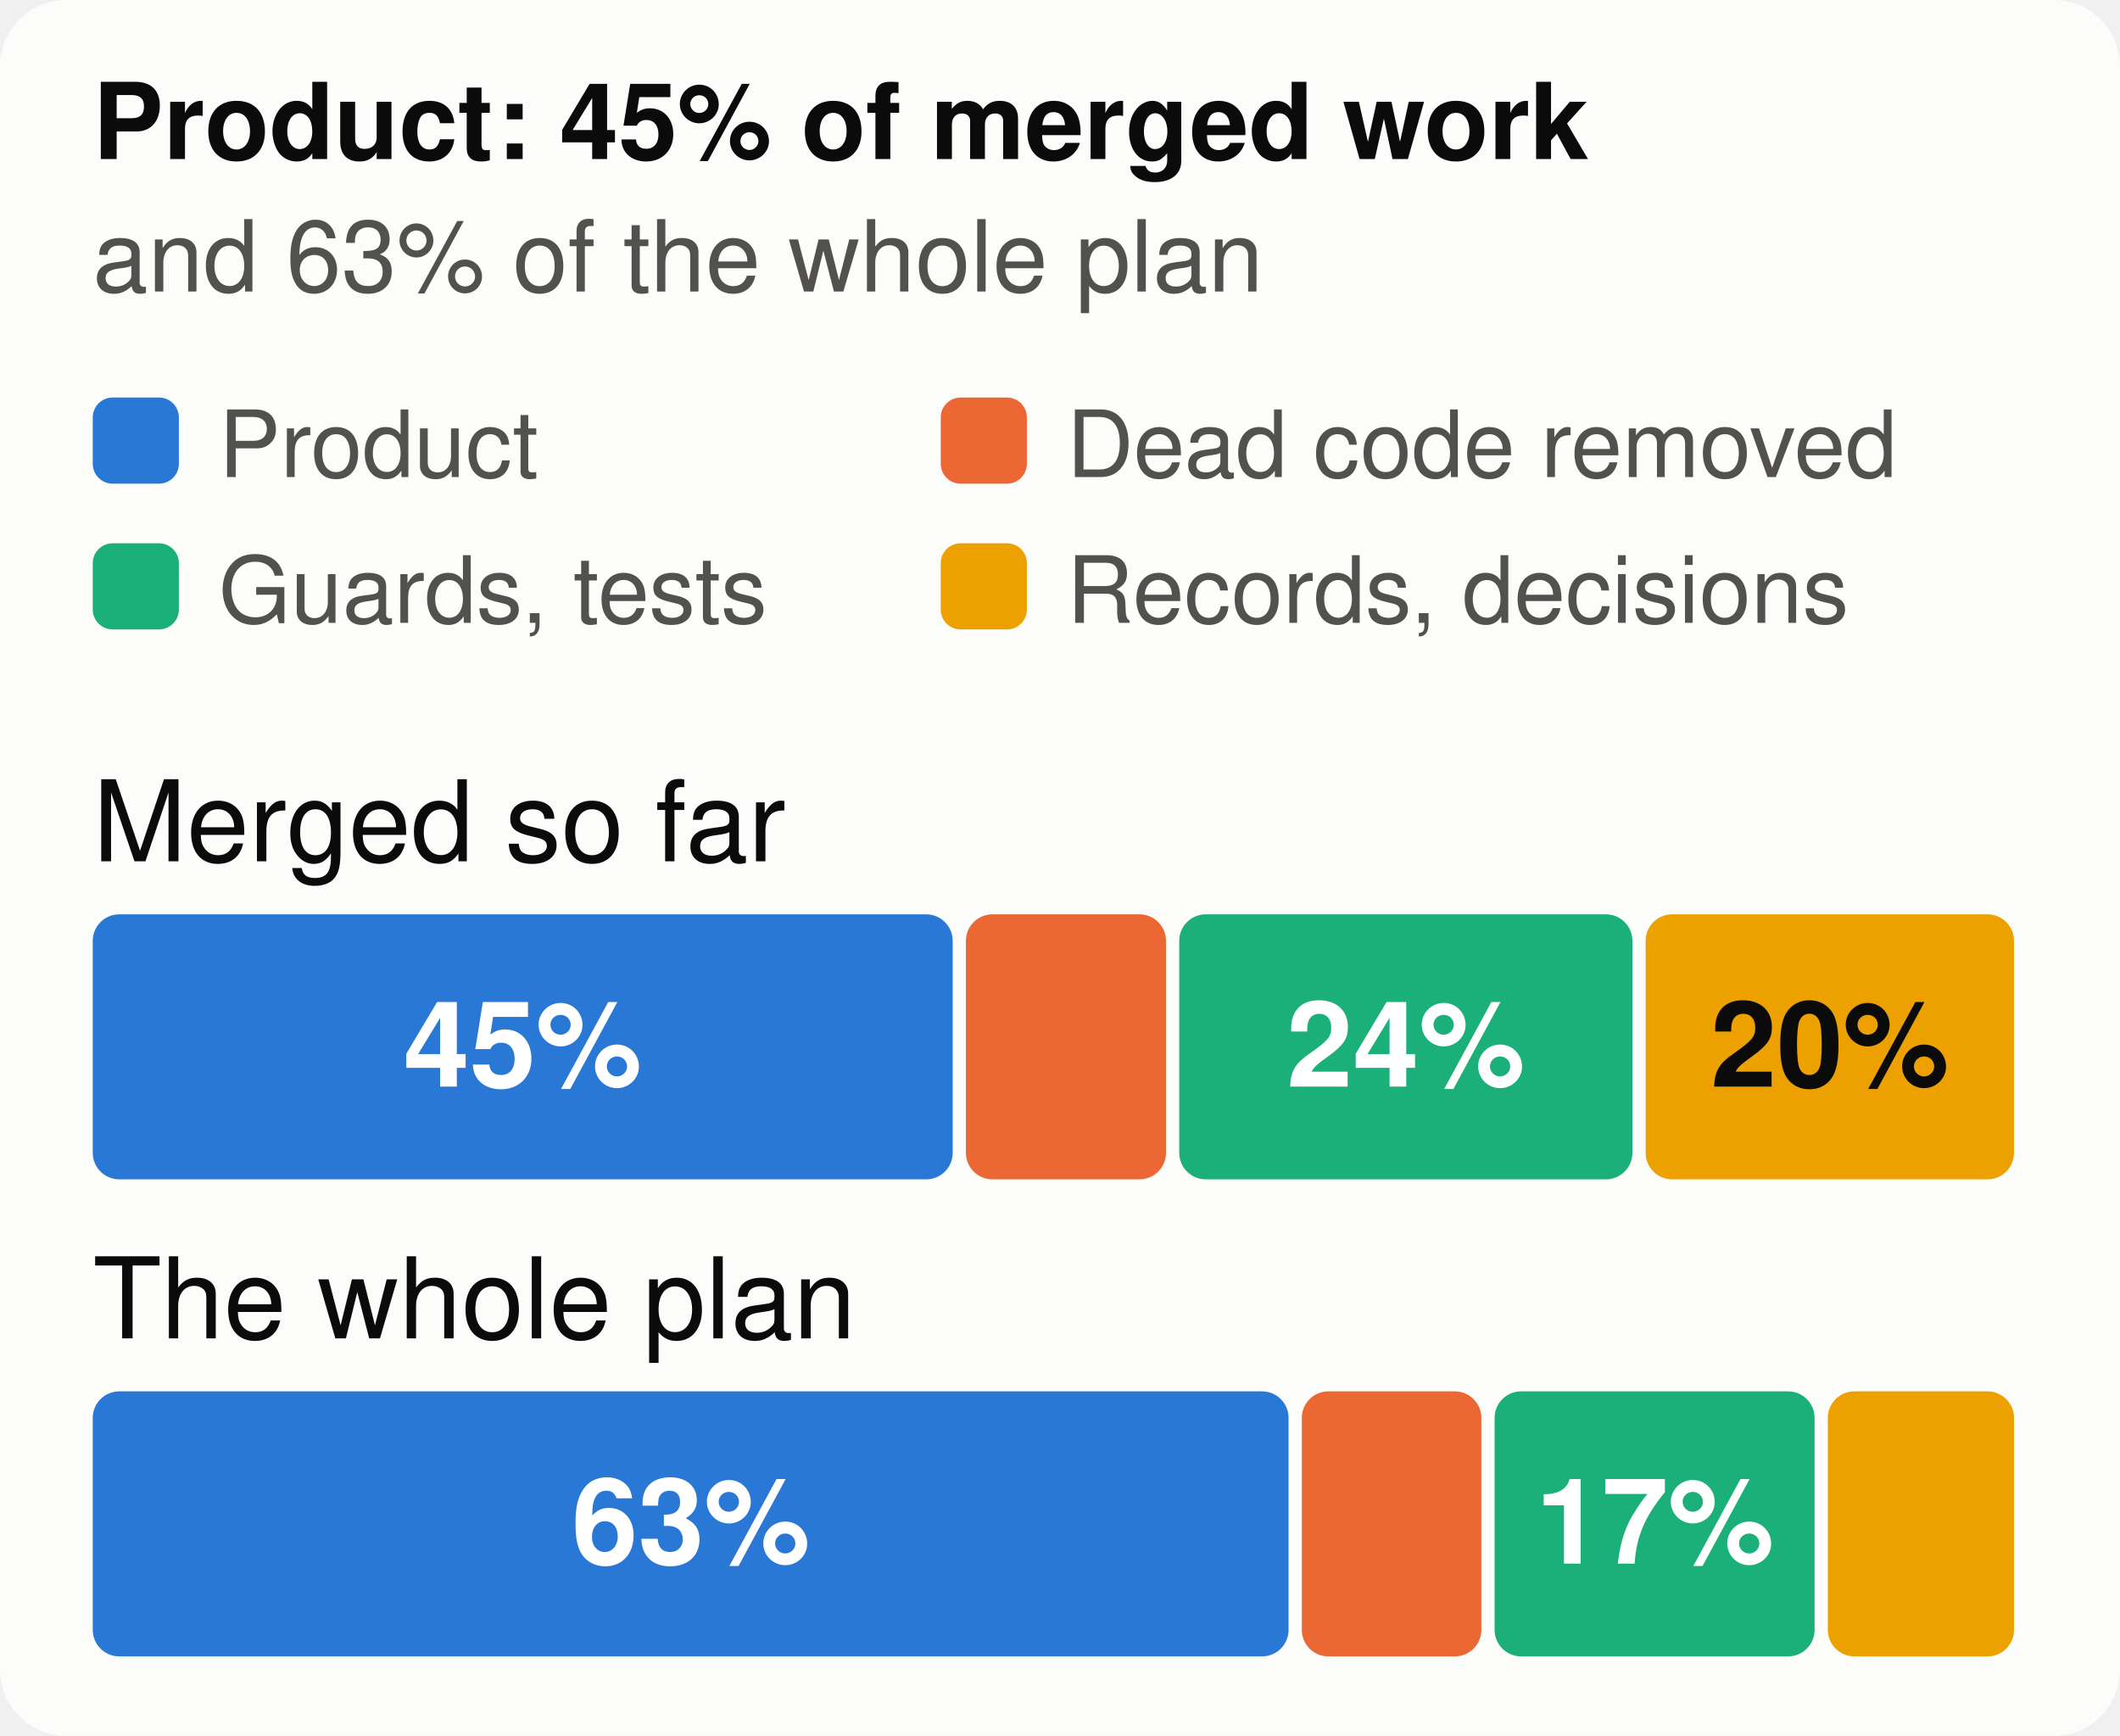
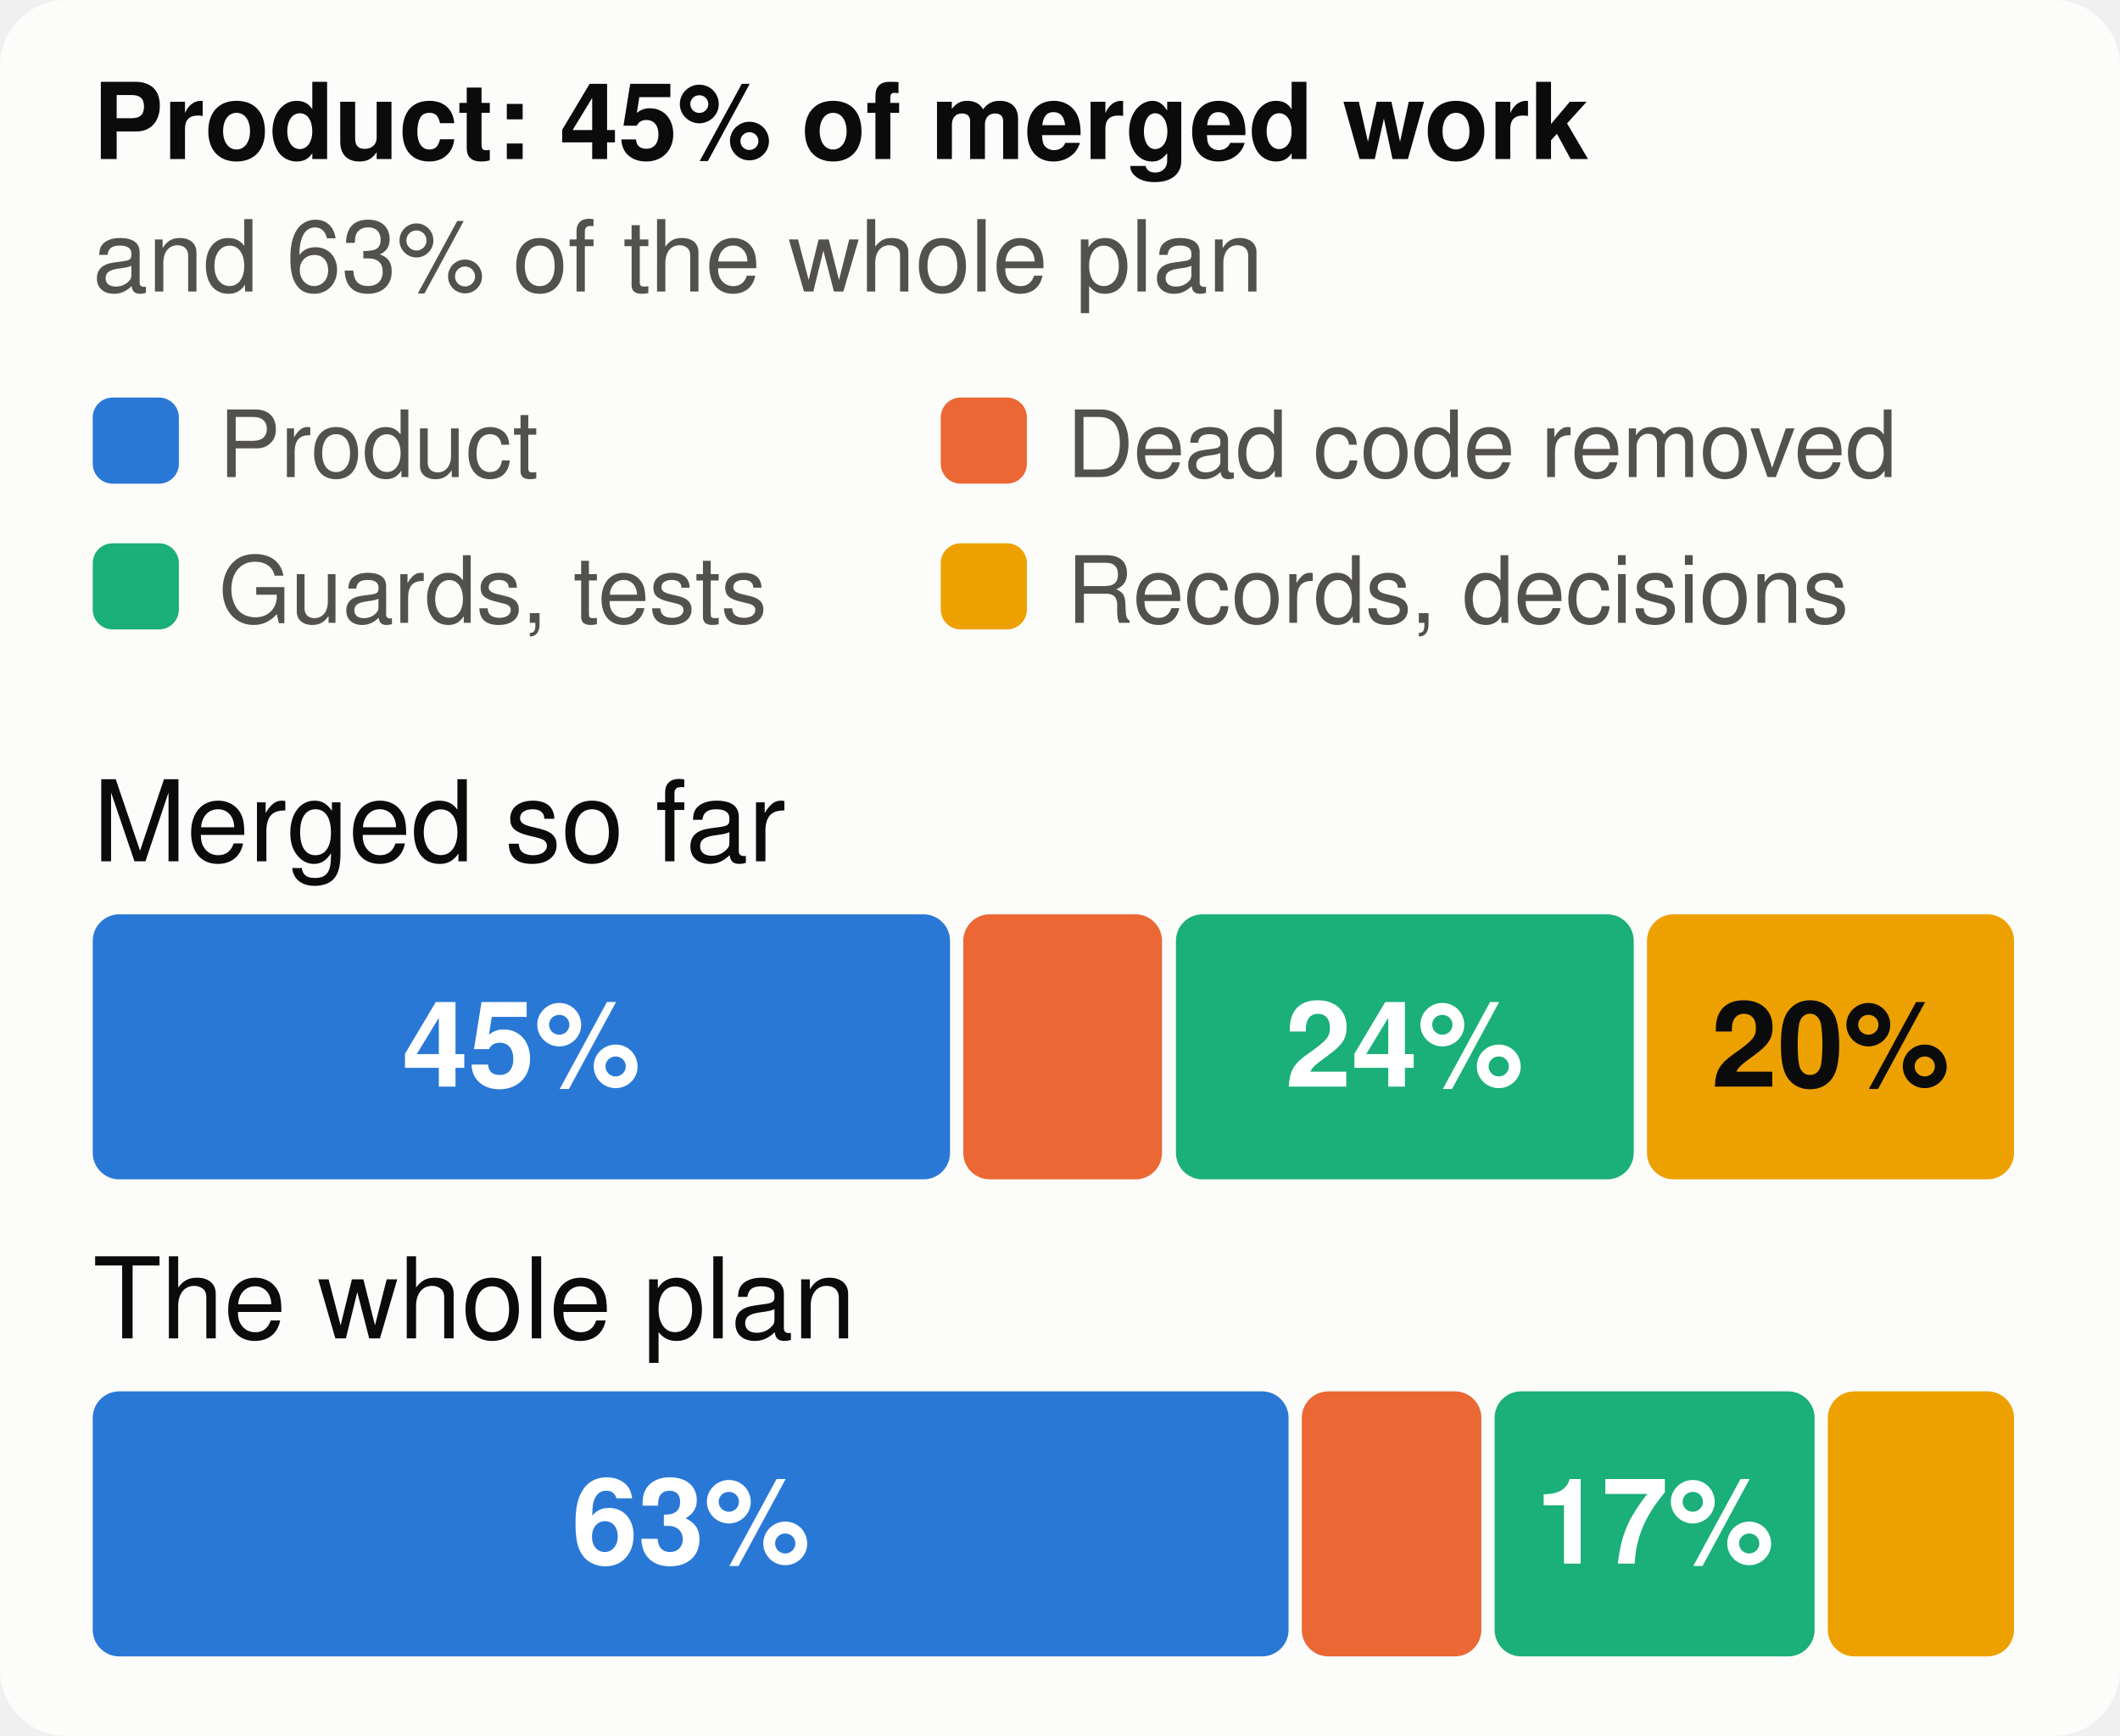
<svg xmlns="http://www.w3.org/2000/svg" viewBox="0 0 320 262" width="320" height="262" font-family="system-ui,-apple-system,Segoe UI,Helvetica,Arial,sans-serif" font-size="18" role="img" aria-label="The merged work and the whole plan, by kind of work">
  <style>.h{paint-order:stroke;stroke:#fcfcfb;stroke-width:3px;stroke-linejoin:round}.rg{stroke:#fcfcfb}@media (prefers-color-scheme: dark){.bg{fill:#1a1a19}.t1{fill:#f0efec}.t2{fill:#c3c2b7}.gr{stroke:#2c2c2a}.ax{stroke:#383835}.ld{stroke:#383835}.br{stroke:#c3c2b7}.m{stroke:#3987e5}.dp{stroke:#d95926}.v{stroke:#199e70}.i2{stroke:#c3c2b7}.i1{stroke:#f0efec}.f1{fill:#3987e5}.f2{fill:#d95926}.f3{fill:#199e70}.f4{fill:#c98500}.ev{fill:#c3c2b7}.inv{fill:#1a1a19}.done{fill:#cde2fb}.todo{fill:#52514e}.tile{fill:#262624}.h,.rg{stroke:#1a1a19}}</style>
  <rect width="320" height="262" rx="10" class="bg" fill="#fcfcfb" />
  <text x="14" y="24" class="t1" fill="#0b0b0b" font-size="16" font-weight="700">Product: 45% of merged work</text>
  <text x="14" y="44" class="t2" fill="#52514e" font-size="15">and 63% of the whole plan</text>
  <rect x="14" y="60" width="13" height="13" rx="3" class="f1" fill="#2a78d6" />
  <text x="33" y="72" class="t2" fill="#52514e" font-size="14">Product</text>
  <rect x="142" y="60" width="13" height="13" rx="3" class="f2" fill="#eb6834" />
  <text x="161" y="72" class="t2" fill="#52514e" font-size="14">Dead code removed</text>
  <rect x="14" y="82" width="13" height="13" rx="3" class="f3" fill="#1baf7a" />
  <text x="33" y="94" class="t2" fill="#52514e" font-size="14">Guards, tests</text>
  <rect x="142" y="82" width="13" height="13" rx="3" class="f4" fill="#eda100" />
  <text x="161" y="94" class="t2" fill="#52514e" font-size="14">Records, decisions</text>
  <text x="14" y="130" class="t1" fill="#0b0b0b" font-size="17">Merged so far</text>
-   <rect x="14.0" y="138" width="129.8" height="40" rx="4" class="f1" fill="#2a78d6" />
-   <text x="78.9" y="164" text-anchor="middle" fill="#ffffff" font-size="18" font-weight="700">45%</text>
-   <rect x="145.8" y="138" width="30.2" height="40" rx="4" class="f2" fill="#eb6834" />
-   <rect x="178.0" y="138" width="68.4" height="40" rx="4" class="f3" fill="#1baf7a" />
-   <text x="212.2" y="164" text-anchor="middle" fill="#ffffff" font-size="18" font-weight="700">24%</text>
-   <rect x="248.4" y="138" width="55.6" height="40" rx="4" class="f4" fill="#eda100" />
-   <text x="276.2" y="164" text-anchor="middle" fill="#0b0b0b" font-size="18" font-weight="700">20%</text>
+   <rect x="14.0" y="138" width="129.4" height="40" rx="4" class="f1" fill="#2a78d6" />
+   <text x="78.7" y="164" text-anchor="middle" fill="#ffffff" font-size="18" font-weight="700">45%</text>
+   <rect x="145.4" y="138" width="30.0" height="40" rx="4" class="f2" fill="#eb6834" />
+   <rect x="177.5" y="138" width="69.1" height="40" rx="4" class="f3" fill="#1baf7a" />
+   <text x="212.0" y="164" text-anchor="middle" fill="#ffffff" font-size="18" font-weight="700">24%</text>
+   <rect x="248.6" y="138" width="55.4" height="40" rx="4" class="f4" fill="#eda100" />
+   <text x="276.3" y="164" text-anchor="middle" fill="#0b0b0b" font-size="18" font-weight="700">20%</text>
  <text x="14" y="202" class="t1" fill="#0b0b0b" font-size="17">The whole plan</text>
  <rect x="14.0" y="210" width="180.5" height="40" rx="4" class="f1" fill="#2a78d6" />
  <text x="104.3" y="236" text-anchor="middle" fill="#ffffff" font-size="18" font-weight="700">63%</text>
  <rect x="196.5" y="210" width="27.1" height="40" rx="4" class="f2" fill="#eb6834" />
  <rect x="225.6" y="210" width="48.3" height="40" rx="4" class="f3" fill="#1baf7a" />
  <text x="249.8" y="236" text-anchor="middle" fill="#ffffff" font-size="18" font-weight="700">17%</text>
  <rect x="275.9" y="210" width="28.1" height="40" rx="4" class="f4" fill="#eda100" />
</svg>
